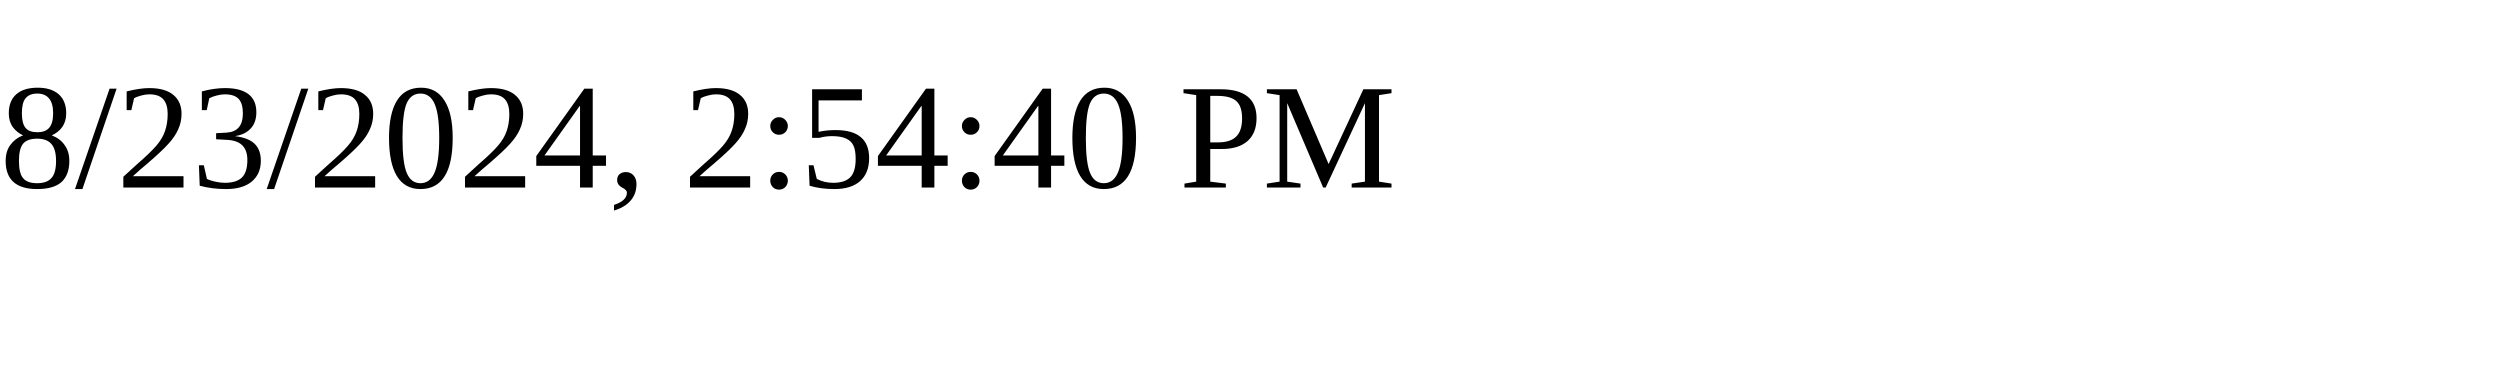
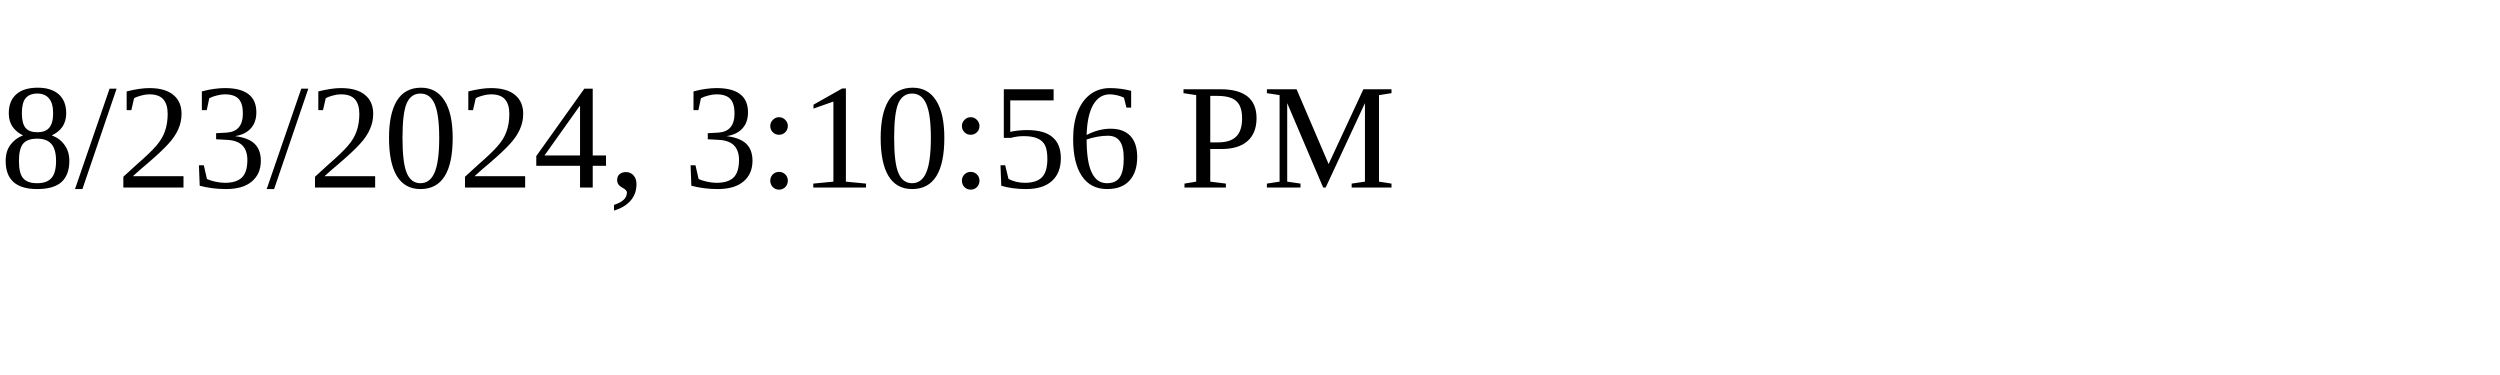
<svg xmlns="http://www.w3.org/2000/svg" height="30" width="200">
-   <text x="0" y="15">8/23/2024, 2:54:40 PM</text>
+   <text x="0" y="15">8/23/2024, 3:10:56 PM</text>
</svg>
